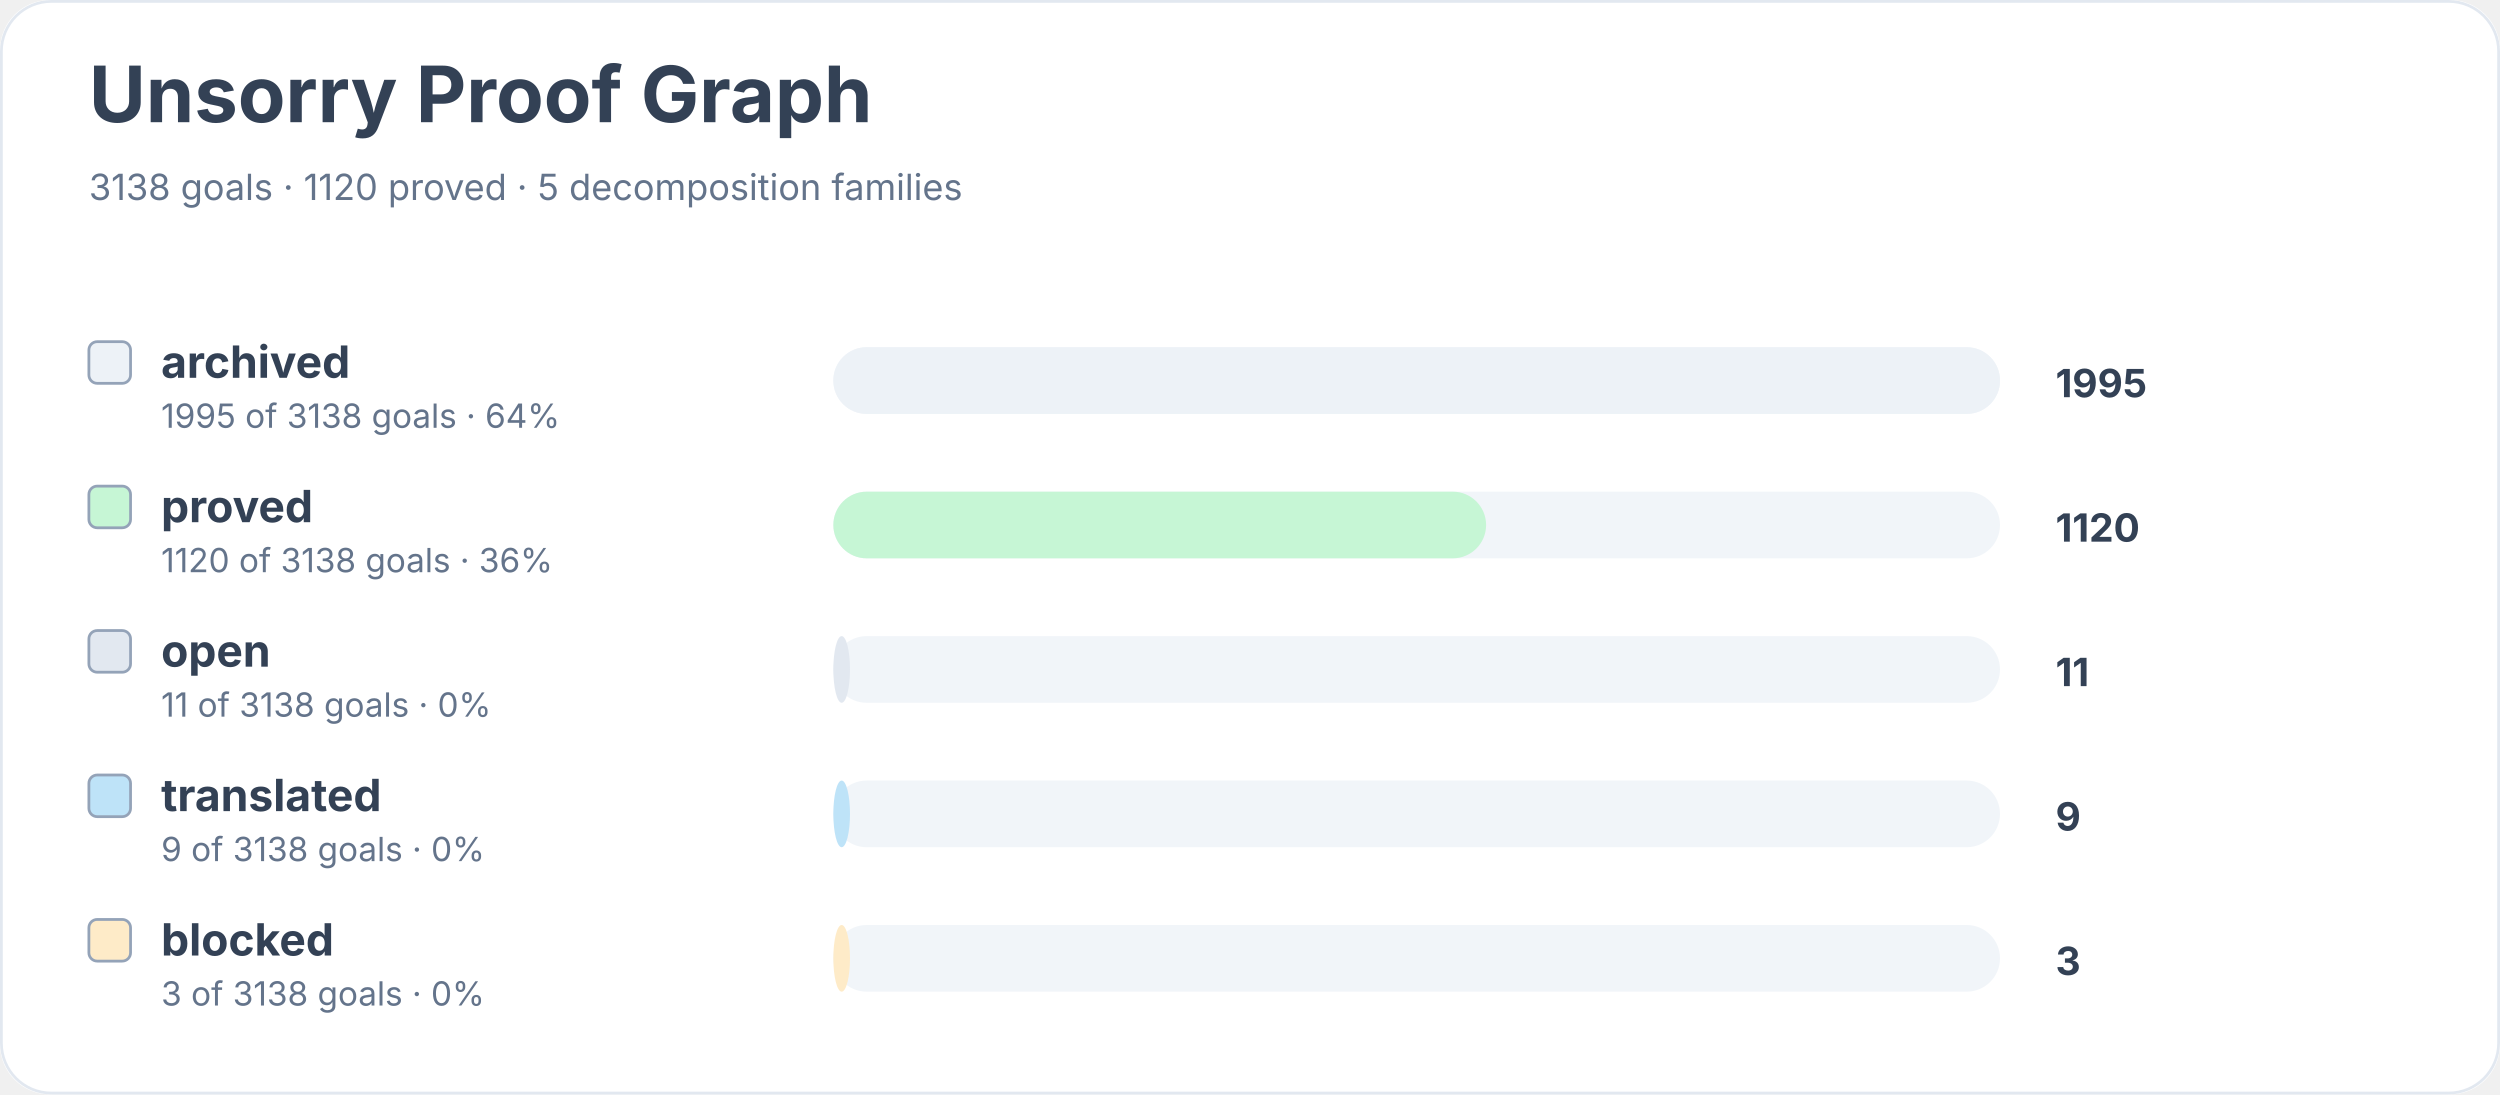
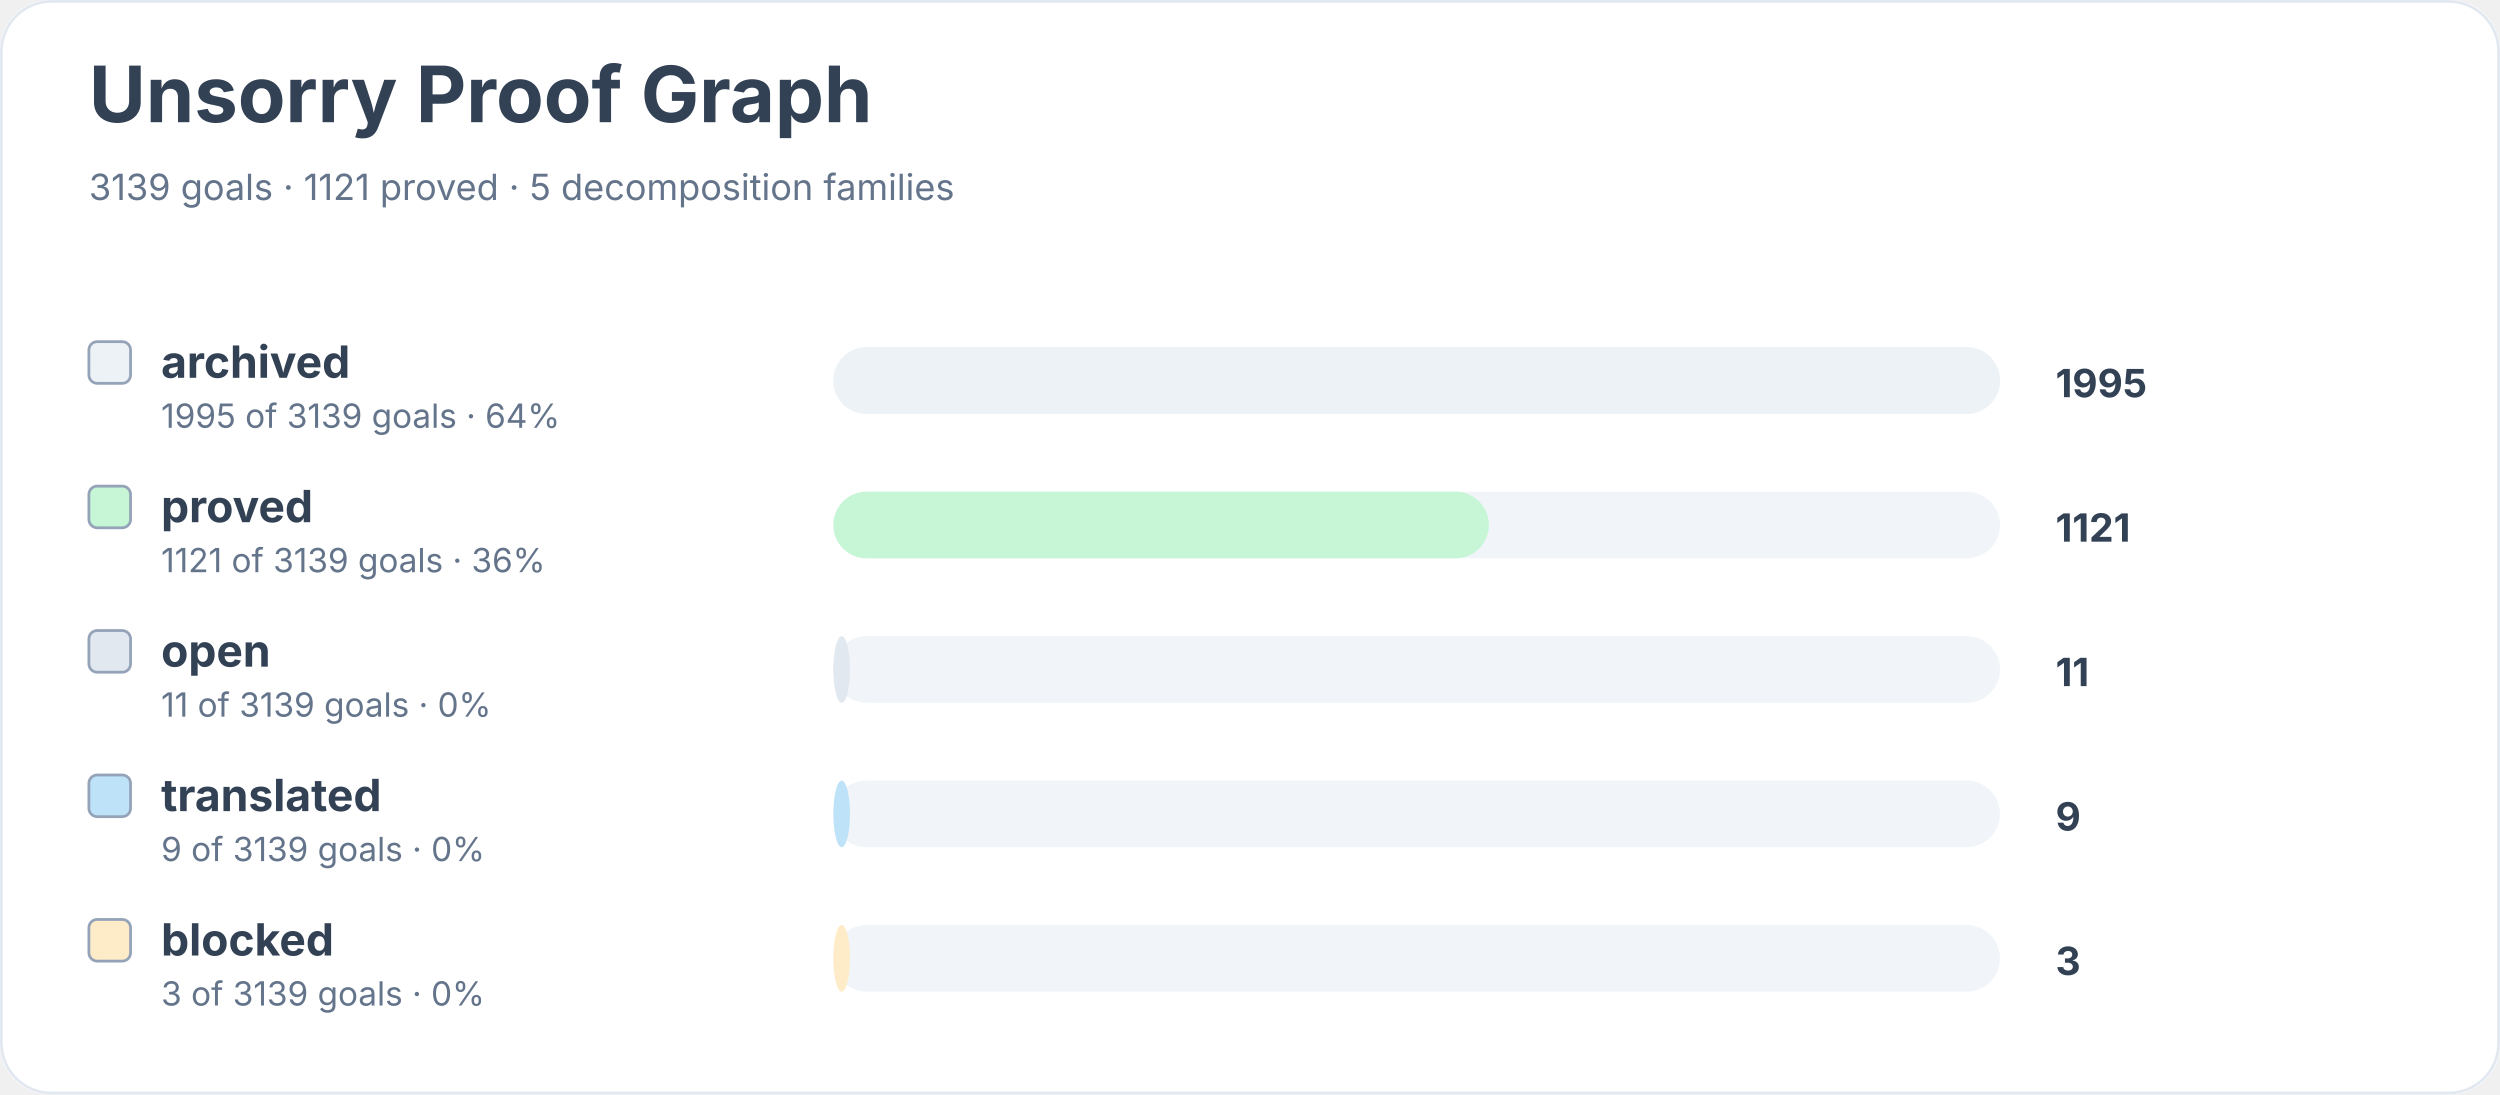
<svg xmlns="http://www.w3.org/2000/svg" width="900" height="394" viewBox="0 0 900 394" role="img" aria-labelledby="title desc">
  <rect width="900" height="100%" rx="18" fill="#ffffff" />
  <rect x="0.5" y="0.5" width="899" height="393" rx="18" fill="none" stroke="#e2e8f0" />
  <text x="32" y="44" font-family="Inter, system-ui, sans-serif" font-size="28" font-weight="700" fill="#334155">Unsorry Proof Graph</text>
-   <text x="32" y="72" font-family="Inter, system-ui, sans-serif" font-size="13" fill="#64748b">3138 goals · 1120 proved · 5 decomposition families</text>
+   <text x="32" y="72" font-family="Inter, system-ui, sans-serif" font-size="13" fill="#64748b">3139 goals · 1121 proved · 5 decomposition families</text>
  <rect x="32" y="123" width="15" height="15" rx="3" fill="#edf2f7" stroke="#94a3b8" />
  <text x="58" y="136" font-family="Inter, system-ui, sans-serif" font-size="16" font-weight="650" fill="#334155">archived</text>
-   <text x="58" y="154" font-family="Inter, system-ui, sans-serif" font-size="12" fill="#64748b">1995 of 3138 goals · 64%</text>
+   <text x="58" y="154" font-family="Inter, system-ui, sans-serif" font-size="12" fill="#64748b">1995 of 3139 goals · 64%</text>
  <rect x="300" y="125" width="420" height="24" rx="12" fill="#f1f5f9" />
  <rect x="300" y="125" width="420" height="24" rx="12" fill="#edf2f7" />
  <text x="740" y="143" font-family="Inter, system-ui, sans-serif" font-size="14" font-weight="700" fill="#334155">1995</text>
  <rect x="32" y="175" width="15" height="15" rx="3" fill="#c6f6d5" stroke="#94a3b8" />
  <text x="58" y="188" font-family="Inter, system-ui, sans-serif" font-size="16" font-weight="650" fill="#334155">proved</text>
-   <text x="58" y="206" font-family="Inter, system-ui, sans-serif" font-size="12" fill="#64748b">1120 of 3138 goals · 36%</text>
+   <text x="58" y="206" font-family="Inter, system-ui, sans-serif" font-size="12" fill="#64748b">1121 of 3139 goals · 36%</text>
  <rect x="300" y="177" width="420" height="24" rx="12" fill="#f1f5f9" />
-   <rect x="300" y="177" width="235" height="24" rx="12" fill="#c6f6d5" />
-   <text x="740" y="195" font-family="Inter, system-ui, sans-serif" font-size="14" font-weight="700" fill="#334155">1120</text>
+   <rect x="300" y="177" width="236" height="24" rx="12" fill="#c6f6d5" />
+   <text x="740" y="195" font-family="Inter, system-ui, sans-serif" font-size="14" font-weight="700" fill="#334155">1121</text>
  <rect x="32" y="227" width="15" height="15" rx="3" fill="#e2e8f0" stroke="#94a3b8" />
  <text x="58" y="240" font-family="Inter, system-ui, sans-serif" font-size="16" font-weight="650" fill="#334155">open</text>
-   <text x="58" y="258" font-family="Inter, system-ui, sans-serif" font-size="12" fill="#64748b">11 of 3138 goals · 0%</text>
+   <text x="58" y="258" font-family="Inter, system-ui, sans-serif" font-size="12" fill="#64748b">11 of 3139 goals · 0%</text>
  <rect x="300" y="229" width="420" height="24" rx="12" fill="#f1f5f9" />
  <rect x="300" y="229" width="6" height="24" rx="12" fill="#e2e8f0" />
  <text x="740" y="247" font-family="Inter, system-ui, sans-serif" font-size="14" font-weight="700" fill="#334155">11</text>
  <rect x="32" y="279" width="15" height="15" rx="3" fill="#bee3f8" stroke="#94a3b8" />
  <text x="58" y="292" font-family="Inter, system-ui, sans-serif" font-size="16" font-weight="650" fill="#334155">translated</text>
-   <text x="58" y="310" font-family="Inter, system-ui, sans-serif" font-size="12" fill="#64748b">9 of 3138 goals · 0%</text>
+   <text x="58" y="310" font-family="Inter, system-ui, sans-serif" font-size="12" fill="#64748b">9 of 3139 goals · 0%</text>
  <rect x="300" y="281" width="420" height="24" rx="12" fill="#f1f5f9" />
  <rect x="300" y="281" width="6" height="24" rx="12" fill="#bee3f8" />
  <text x="740" y="299" font-family="Inter, system-ui, sans-serif" font-size="14" font-weight="700" fill="#334155">9</text>
  <rect x="32" y="331" width="15" height="15" rx="3" fill="#feebc8" stroke="#94a3b8" />
  <text x="58" y="344" font-family="Inter, system-ui, sans-serif" font-size="16" font-weight="650" fill="#334155">blocked</text>
-   <text x="58" y="362" font-family="Inter, system-ui, sans-serif" font-size="12" fill="#64748b">3 of 3138 goals · 0%</text>
+   <text x="58" y="362" font-family="Inter, system-ui, sans-serif" font-size="12" fill="#64748b">3 of 3139 goals · 0%</text>
  <rect x="300" y="333" width="420" height="24" rx="12" fill="#f1f5f9" />
  <rect x="300" y="333" width="6" height="24" rx="12" fill="#feebc8" />
  <text x="740" y="351" font-family="Inter, system-ui, sans-serif" font-size="14" font-weight="700" fill="#334155">3</text>
</svg>
